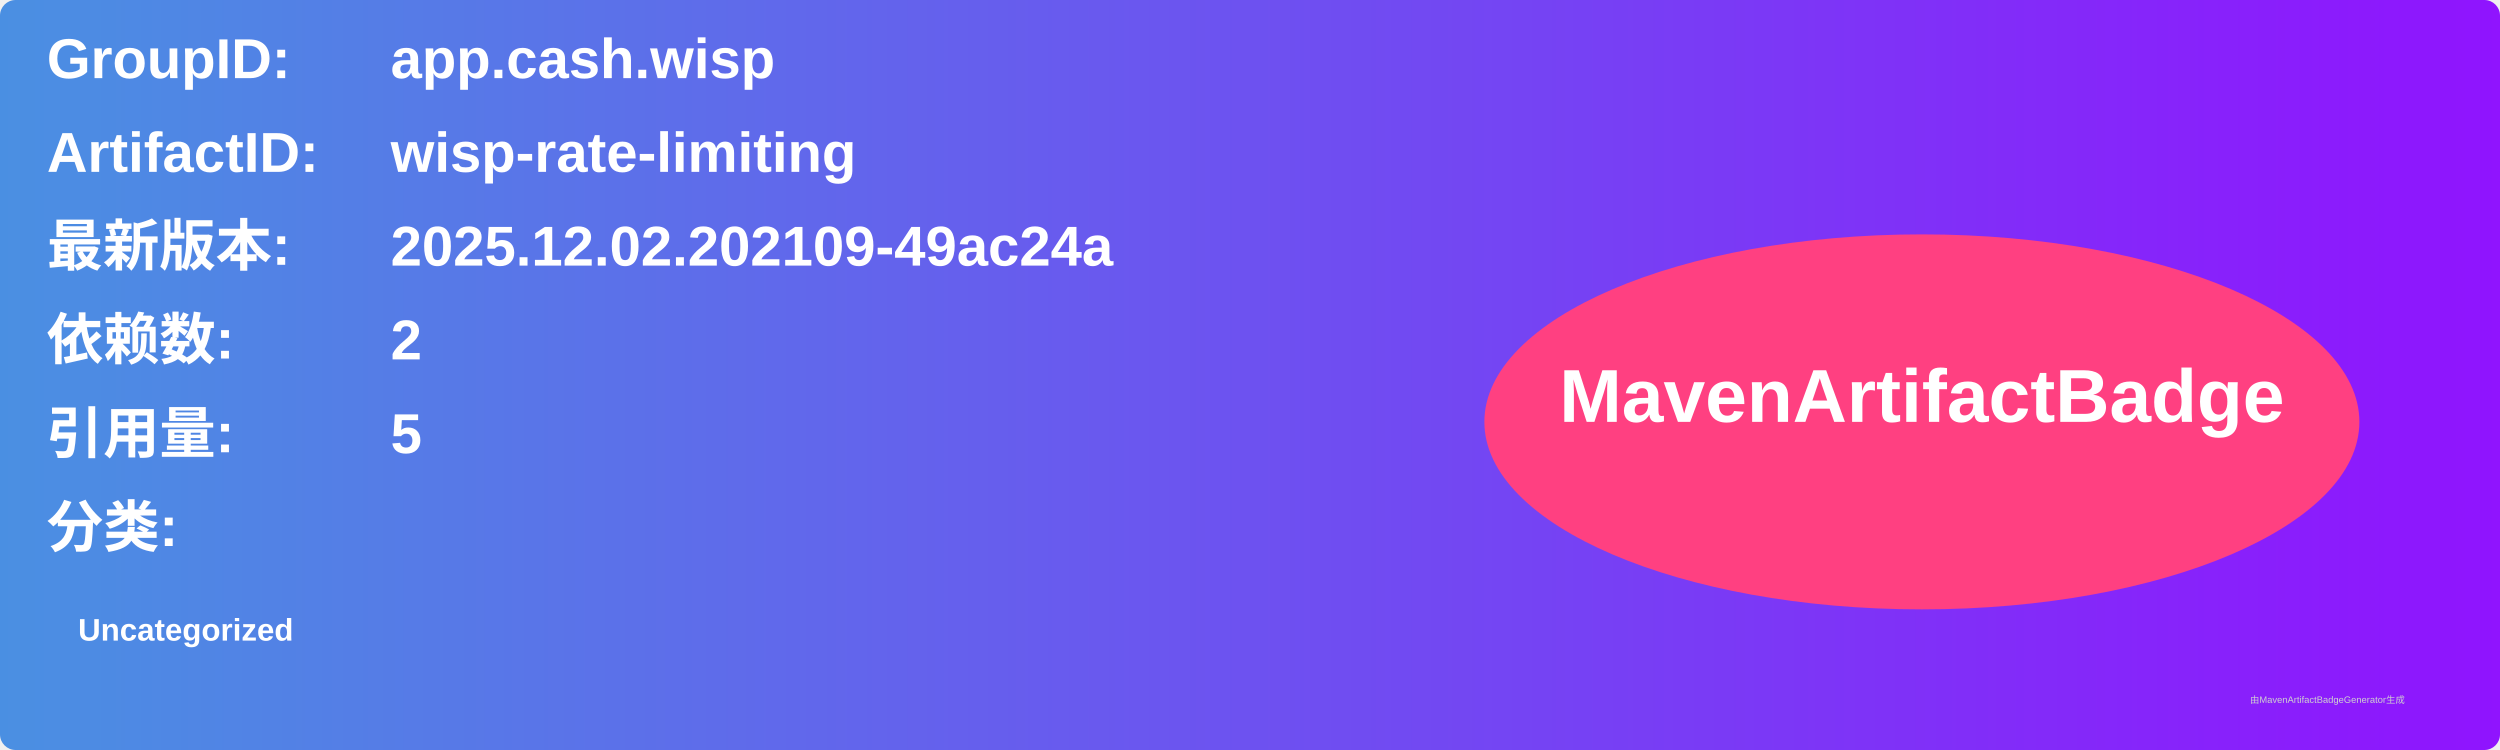
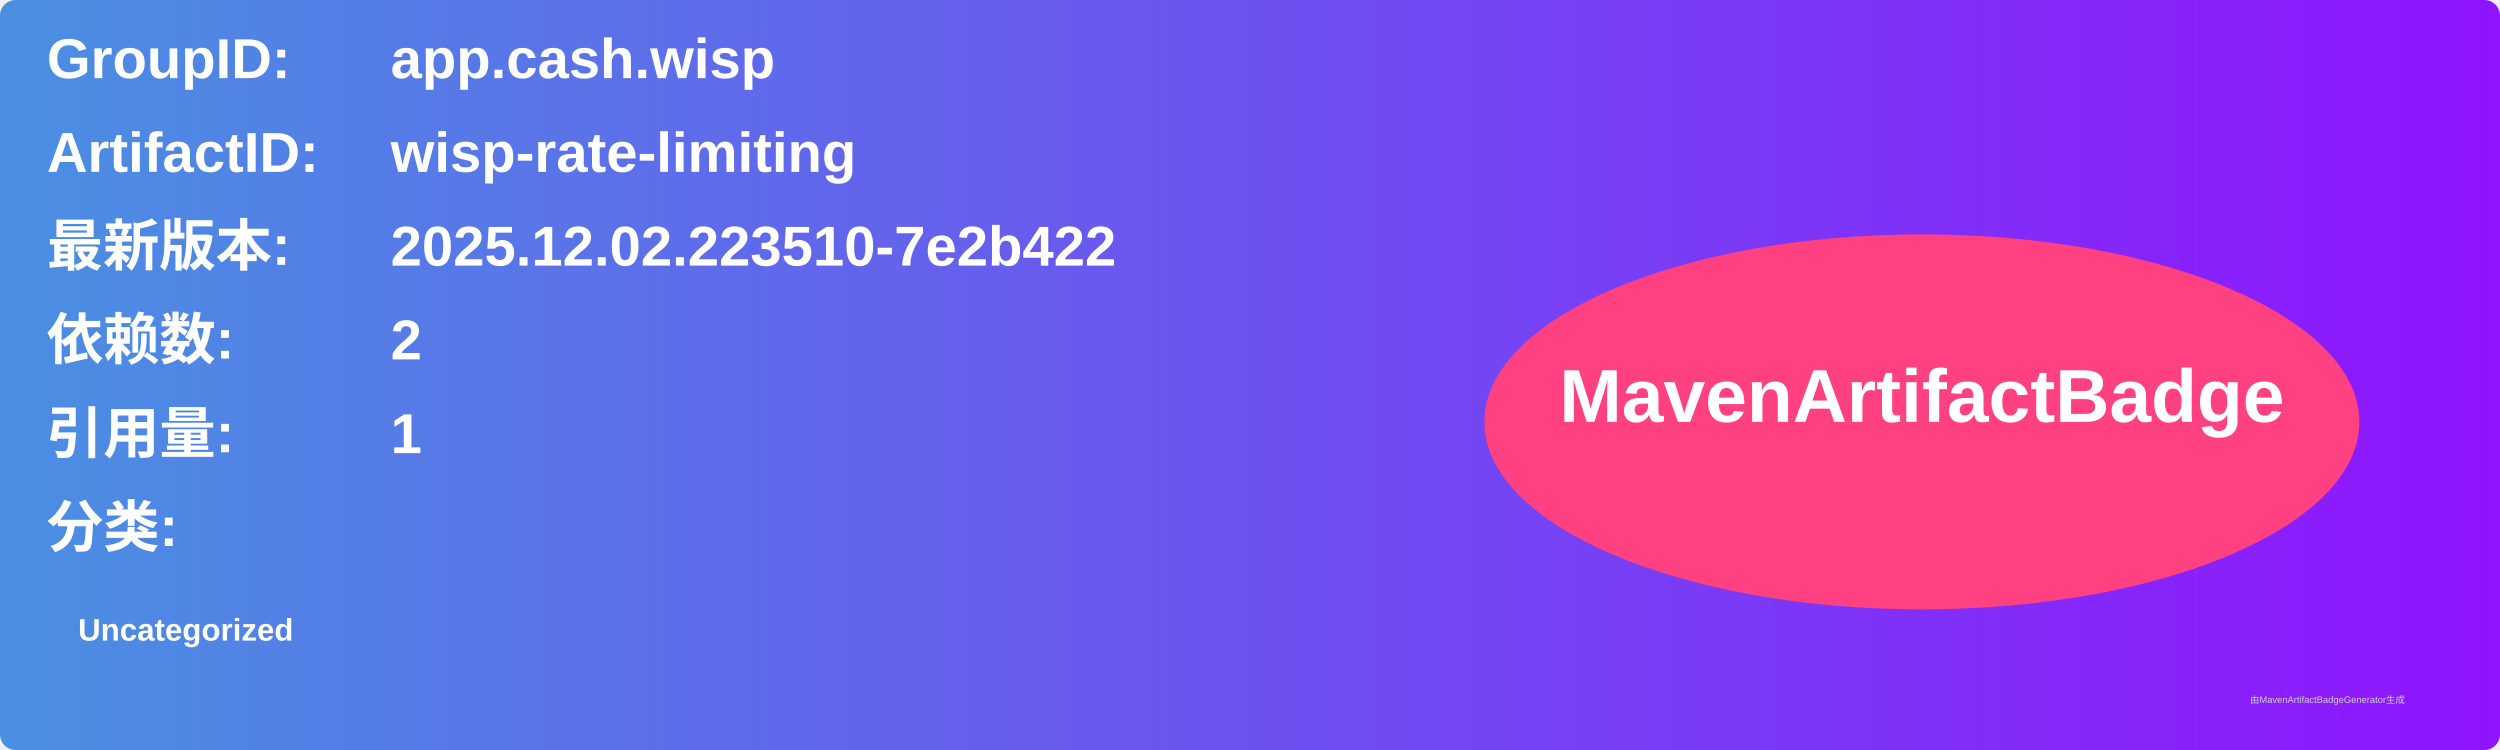
<svg xmlns="http://www.w3.org/2000/svg" width="800" height="240" viewBox="0 0 800 240">
  <linearGradient id="grad" x1="0%" y1="0%" x2="100%" y2="0%">
    <stop offset="0%" stop-color="#4a90e2" />
    <stop offset="100%" stop-color="#9013fe" />
  </linearGradient>
  <rect width="100%" height="100%" rx="5" ry="5" fill="url(#grad)" />
  <g transform="translate(15, 15)">
    <text x="0" y="10" font-family="Arial" font-size="18" fill="white" font-weight="bold" width="260">GroupID:</text>
    <text x="110" y="10" font-family="Arial" font-size="18" fill="white" font-weight="bold" width="460">app.cash.wisp</text>
    <text x="0" y="40" font-family="Arial" font-size="18" fill="white" font-weight="bold" width="260">ArtifactID:</text>
    <text x="110" y="40" font-family="Arial" font-size="18" fill="white" font-weight="bold" width="460">wisp-rate-limiting</text>
    <text x="0" y="70" font-family="Arial" font-size="18" fill="white" font-weight="bold">最新版本:</text>
    <text x="110" y="70" font-family="Arial" font-size="18" fill="white" font-weight="bold">
-       <tspan font-weight="bold">2025.12.02.202109-49ac24a</tspan>
+       <tspan font-weight="bold">2025.12.02.223510-7e2b422</tspan>
    </text>
    <text x="0" y="100" font-family="Arial" font-size="18" fill="white" font-weight="bold">依赖数: </text>
    <text x="110" y="100" font-family="Arial" font-size="18" fill="white">
      <tspan font-weight="bold">2</tspan>
    </text>
    <text x="0" y="130" font-family="Arial" font-size="18" fill="white" font-weight="bold">引用量: </text>
    <text x="110" y="130" font-family="Arial" font-size="18" fill="white">
-       <tspan font-weight="bold">5</tspan>
+       <tspan font-weight="bold">1</tspan>
    </text>
    <text x="0" y="160" font-family="Arial" font-size="18" fill="white" font-weight="bold">分类:</text>
    <text x="10" y="190" font-family="Arial" font-size="10" fill="white">
      <tspan font-weight="bold">Uncategorized</tspan>
    </text>
    <ellipse cx="600" cy="120" rx="140" ry="60" fill="#ff4081" />
    <text x="600" y="120" text-anchor="middle" font-family="Arial" font-size="24" fill="white" font-weight="bold">MavenArtifactBadge</text>
  </g>
  <text x="720" y="225" font-family="Arial" font-size="3" fill="#d0d0d0">由MavenArtifactBadgeGenerator生成</text>
</svg>
